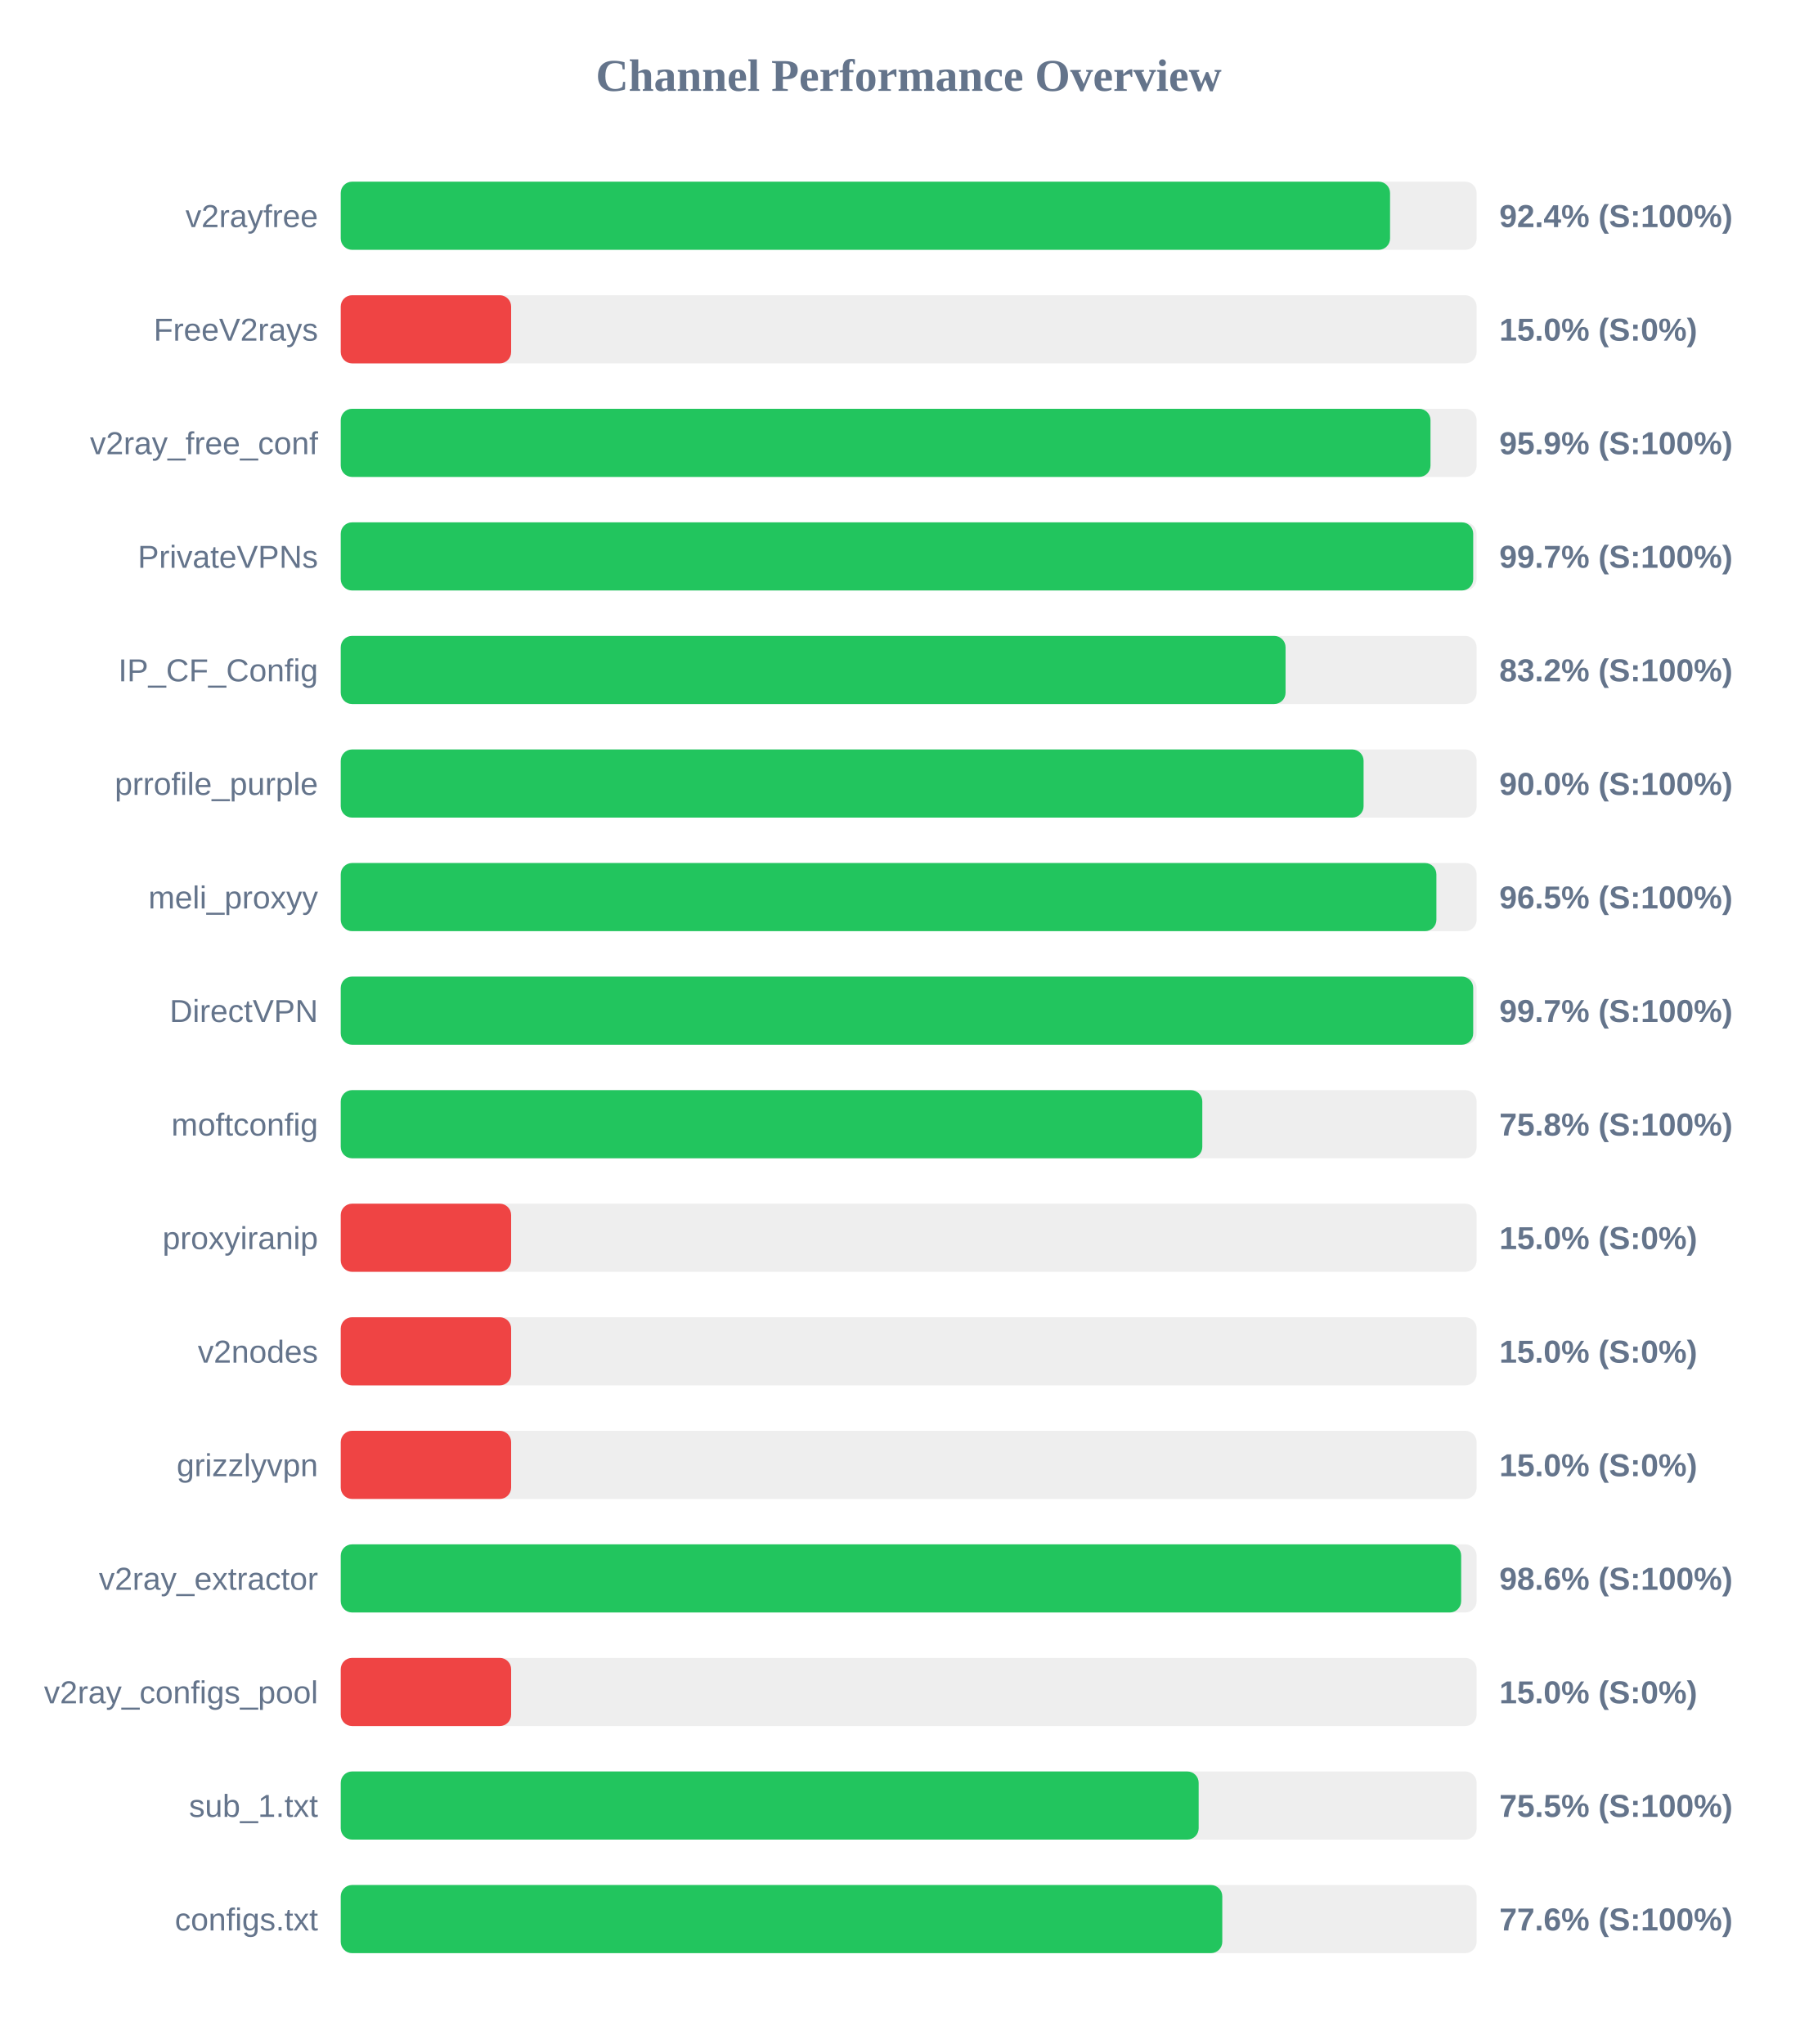
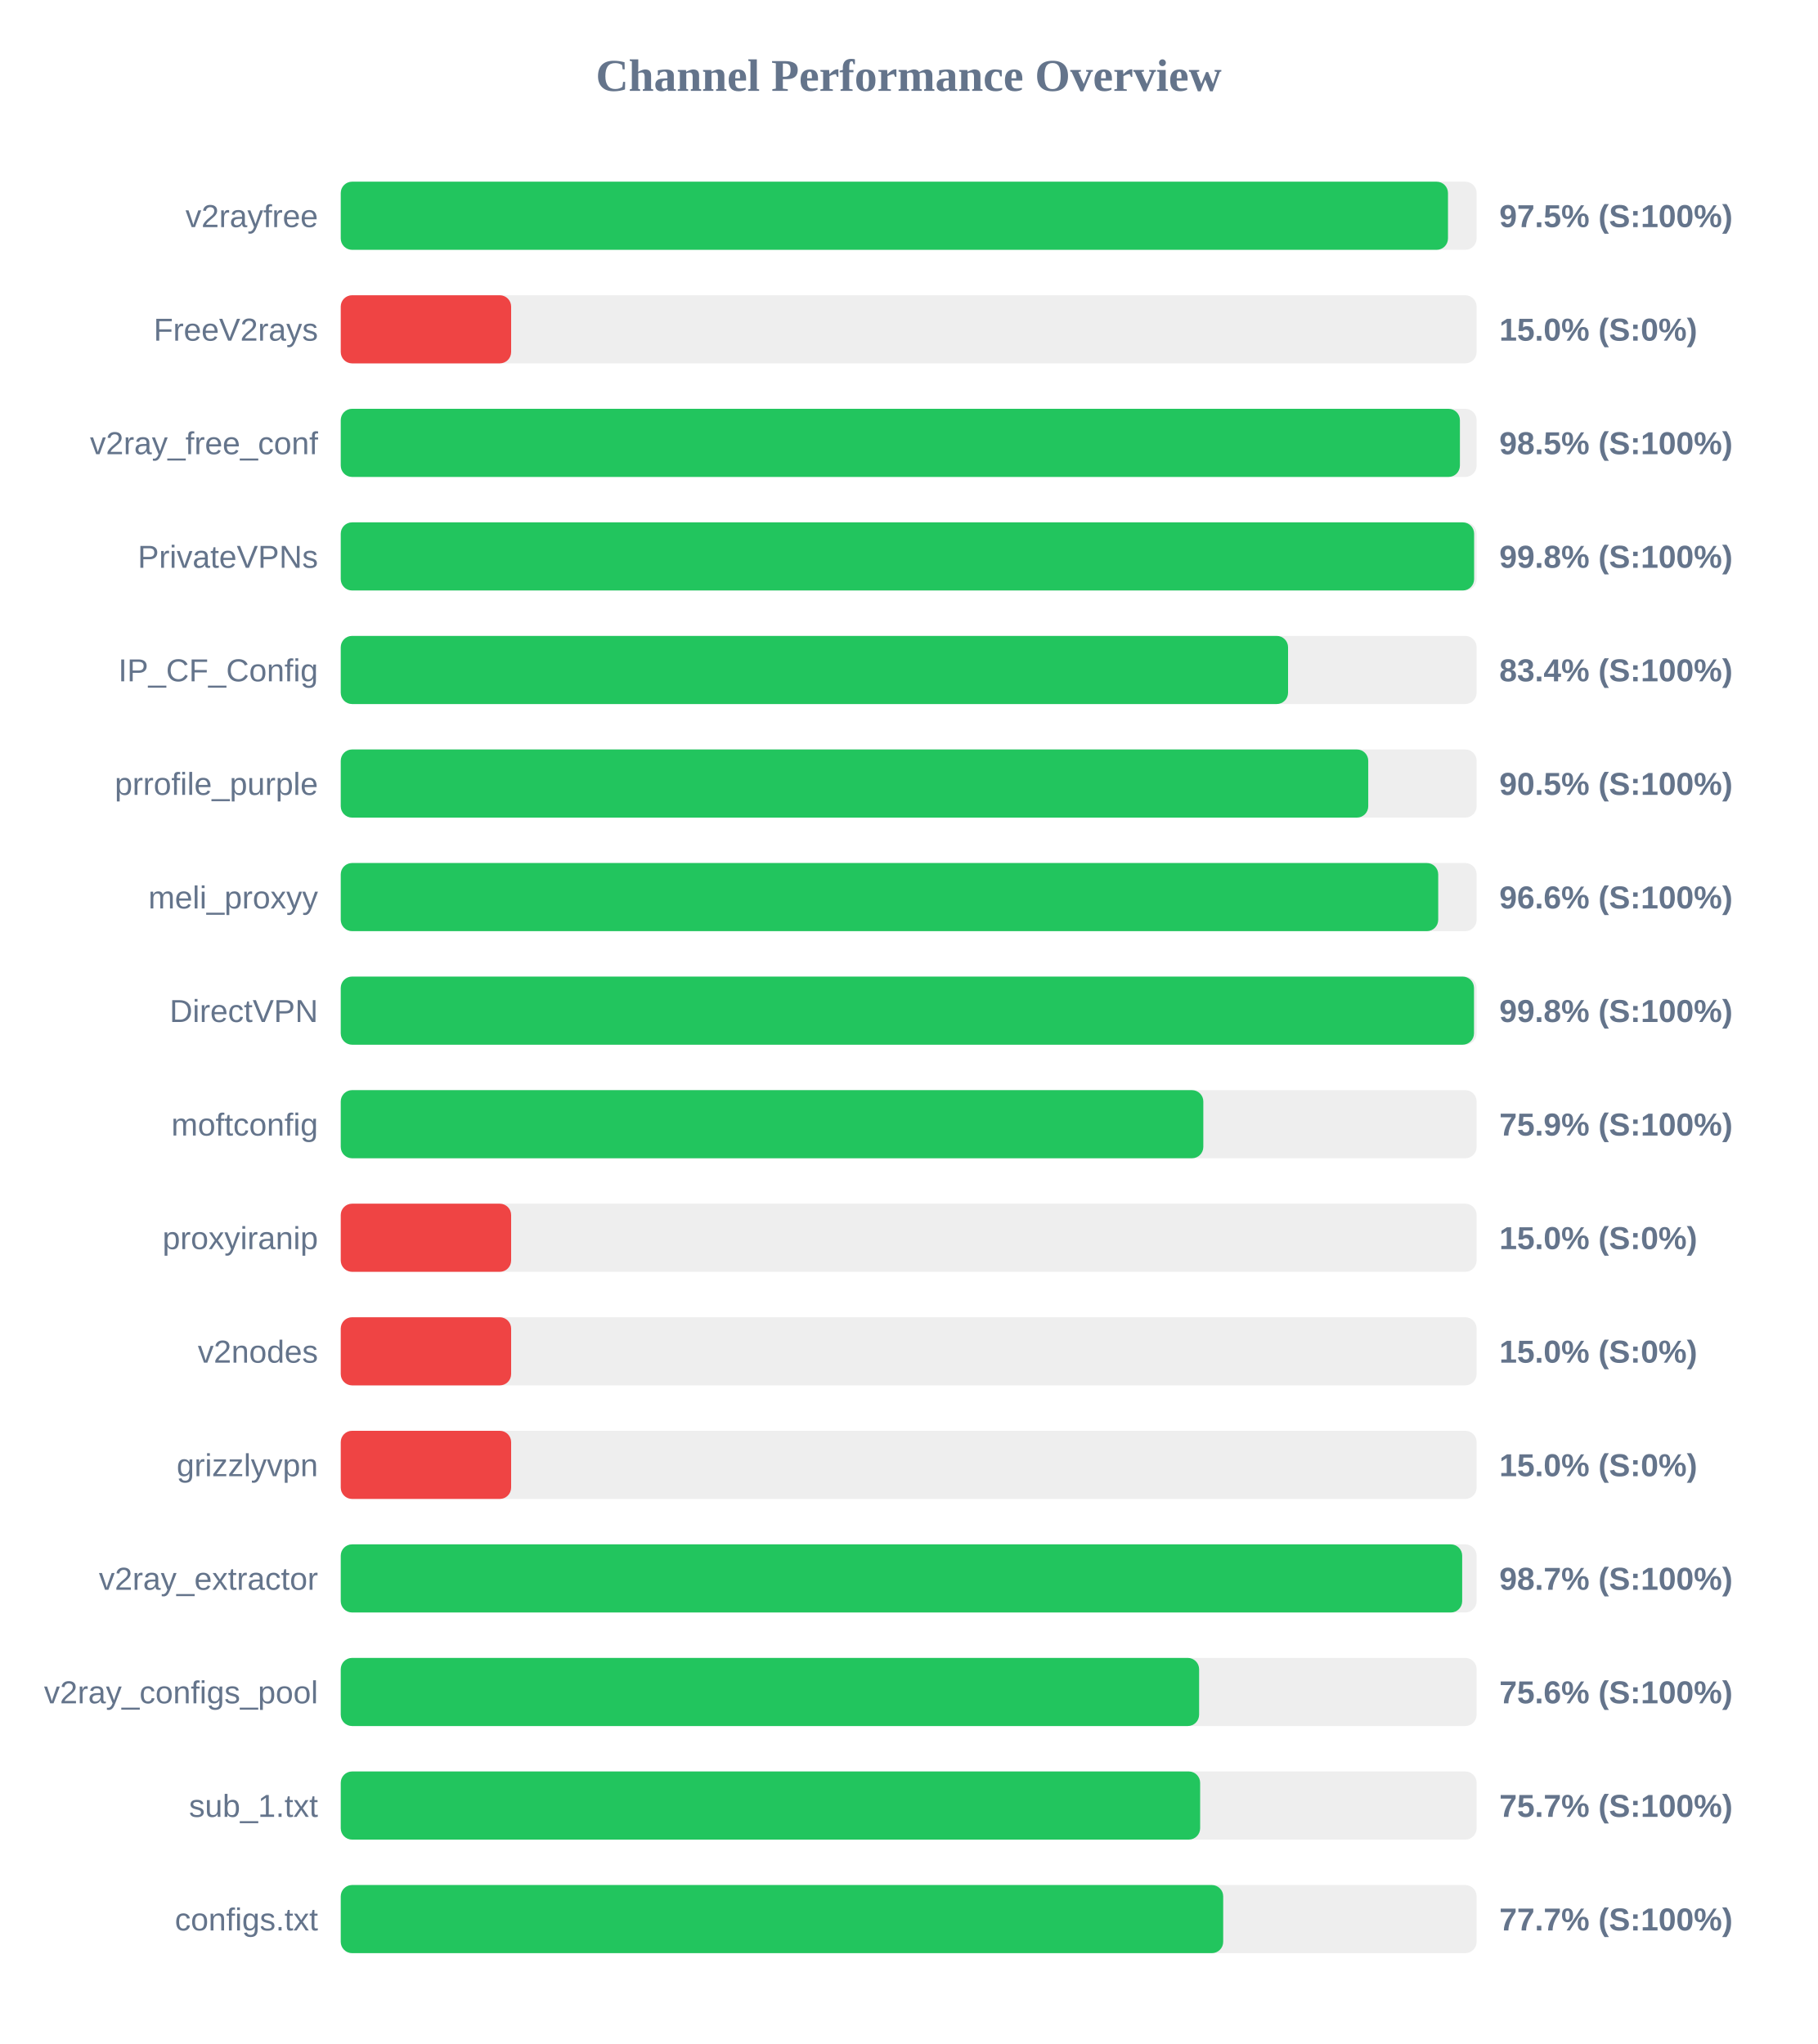
<svg xmlns="http://www.w3.org/2000/svg" width="800" height="900" version="1.1">
  <style>
        .row { font: 14px Arial; fill: #64748b; }
        .score { font: bold 14px Arial; fill: #64748b; }
    </style>
  <text x="400" y="40" text-anchor="middle" font-size="20px" font-weight="bold" fill="#64748b">Channel Performance Overview</text>
  <rect x="150" y="80" width="500" height="30" fill="#eee" rx="5" />
-   <rect x="150" y="80" width="461.9" height="30" fill="#22c55e" rx="5" />
+   <rect x="150" y="80" width="487.4" height="30" fill="#22c55e" rx="5" />
  <text x="140" y="100" text-anchor="end" class="row">v2rayfree</text>
-   <text x="660" y="100" text-anchor="start" class="score">92.4% (S:100%)</text>
+   <text x="660" y="100" text-anchor="start" class="score">97.5% (S:100%)</text>
  <rect x="150" y="130" width="500" height="30" fill="#eee" rx="5" />
  <rect x="150" y="130" width="75.0" height="30" fill="#ef4444" rx="5" />
  <text x="140" y="150" text-anchor="end" class="row">FreeV2rays</text>
  <text x="660" y="150" text-anchor="start" class="score">15.0% (S:0%)</text>
  <rect x="150" y="180" width="500" height="30" fill="#eee" rx="5" />
-   <rect x="150" y="180" width="479.7" height="30" fill="#22c55e" rx="5" />
+   <rect x="150" y="180" width="492.65" height="30" fill="#22c55e" rx="5" />
  <text x="140" y="200" text-anchor="end" class="row">v2ray_free_conf</text>
-   <text x="660" y="200" text-anchor="start" class="score">95.9% (S:100%)</text>
+   <text x="660" y="200" text-anchor="start" class="score">98.5% (S:100%)</text>
  <rect x="150" y="230" width="500" height="30" fill="#eee" rx="5" />
-   <rect x="150" y="230" width="498.5" height="30" fill="#22c55e" rx="5" />
+   <rect x="150" y="230" width="498.9" height="30" fill="#22c55e" rx="5" />
  <text x="140" y="250" text-anchor="end" class="row">PrivateVPNs</text>
-   <text x="660" y="250" text-anchor="start" class="score">99.7% (S:100%)</text>
+   <text x="660" y="250" text-anchor="start" class="score">99.8% (S:100%)</text>
  <rect x="150" y="280" width="500" height="30" fill="#eee" rx="5" />
-   <rect x="150" y="280" width="415.9" height="30" fill="#22c55e" rx="5" />
+   <rect x="150" y="280" width="417.0" height="30" fill="#22c55e" rx="5" />
  <text x="140" y="300" text-anchor="end" class="row">IP_CF_Config</text>
-   <text x="660" y="300" text-anchor="start" class="score">83.2% (S:100%)</text>
+   <text x="660" y="300" text-anchor="start" class="score">83.4% (S:100%)</text>
  <rect x="150" y="330" width="500" height="30" fill="#eee" rx="5" />
-   <rect x="150" y="330" width="450.25" height="30" fill="#22c55e" rx="5" />
+   <rect x="150" y="330" width="452.3" height="30" fill="#22c55e" rx="5" />
  <text x="140" y="350" text-anchor="end" class="row">prrofile_purple</text>
-   <text x="660" y="350" text-anchor="start" class="score">90.0% (S:100%)</text>
+   <text x="660" y="350" text-anchor="start" class="score">90.5% (S:100%)</text>
  <rect x="150" y="380" width="500" height="30" fill="#eee" rx="5" />
-   <rect x="150" y="380" width="482.3" height="30" fill="#22c55e" rx="5" />
+   <rect x="150" y="380" width="483.1" height="30" fill="#22c55e" rx="5" />
  <text x="140" y="400" text-anchor="end" class="row">meli_proxyy</text>
-   <text x="660" y="400" text-anchor="start" class="score">96.5% (S:100%)</text>
+   <text x="660" y="400" text-anchor="start" class="score">96.6% (S:100%)</text>
  <rect x="150" y="430" width="500" height="30" fill="#eee" rx="5" />
-   <rect x="150" y="430" width="498.5" height="30" fill="#22c55e" rx="5" />
+   <rect x="150" y="430" width="498.85" height="30" fill="#22c55e" rx="5" />
  <text x="140" y="450" text-anchor="end" class="row">DirectVPN</text>
-   <text x="660" y="450" text-anchor="start" class="score">99.7% (S:100%)</text>
+   <text x="660" y="450" text-anchor="start" class="score">99.8% (S:100%)</text>
  <rect x="150" y="480" width="500" height="30" fill="#eee" rx="5" />
-   <rect x="150" y="480" width="379.25" height="30" fill="#22c55e" rx="5" />
+   <rect x="150" y="480" width="379.7" height="30" fill="#22c55e" rx="5" />
  <text x="140" y="500" text-anchor="end" class="row">moftconfig</text>
-   <text x="660" y="500" text-anchor="start" class="score">75.8% (S:100%)</text>
+   <text x="660" y="500" text-anchor="start" class="score">75.9% (S:100%)</text>
  <rect x="150" y="530" width="500" height="30" fill="#eee" rx="5" />
  <rect x="150" y="530" width="75.0" height="30" fill="#ef4444" rx="5" />
  <text x="140" y="550" text-anchor="end" class="row">proxyiranip</text>
  <text x="660" y="550" text-anchor="start" class="score">15.0% (S:0%)</text>
  <rect x="150" y="580" width="500" height="30" fill="#eee" rx="5" />
  <rect x="150" y="580" width="75.0" height="30" fill="#ef4444" rx="5" />
  <text x="140" y="600" text-anchor="end" class="row">v2nodes</text>
  <text x="660" y="600" text-anchor="start" class="score">15.0% (S:0%)</text>
  <rect x="150" y="630" width="500" height="30" fill="#eee" rx="5" />
  <rect x="150" y="630" width="75.0" height="30" fill="#ef4444" rx="5" />
  <text x="140" y="650" text-anchor="end" class="row">grizzlyvpn</text>
  <text x="660" y="650" text-anchor="start" class="score">15.0% (S:0%)</text>
  <rect x="150" y="680" width="500" height="30" fill="#eee" rx="5" />
-   <rect x="150" y="680" width="493.2" height="30" fill="#22c55e" rx="5" />
+   <rect x="150" y="680" width="493.65" height="30" fill="#22c55e" rx="5" />
  <text x="140" y="700" text-anchor="end" class="row">v2ray_extractor</text>
-   <text x="660" y="700" text-anchor="start" class="score">98.6% (S:100%)</text>
+   <text x="660" y="700" text-anchor="start" class="score">98.7% (S:100%)</text>
  <rect x="150" y="730" width="500" height="30" fill="#eee" rx="5" />
-   <rect x="150" y="730" width="75.0" height="30" fill="#ef4444" rx="5" />
+   <rect x="150" y="730" width="377.85" height="30" fill="#22c55e" rx="5" />
  <text x="140" y="750" text-anchor="end" class="row">v2ray_configs_pool</text>
-   <text x="660" y="750" text-anchor="start" class="score">15.0% (S:0%)</text>
+   <text x="660" y="750" text-anchor="start" class="score">75.6% (S:100%)</text>
  <rect x="150" y="780" width="500" height="30" fill="#eee" rx="5" />
-   <rect x="150" y="780" width="377.65" height="30" fill="#22c55e" rx="5" />
+   <rect x="150" y="780" width="378.3" height="30" fill="#22c55e" rx="5" />
  <text x="140" y="800" text-anchor="end" class="row">sub_1.txt</text>
-   <text x="660" y="800" text-anchor="start" class="score">75.5% (S:100%)</text>
+   <text x="660" y="800" text-anchor="start" class="score">75.7% (S:100%)</text>
  <rect x="150" y="830" width="500" height="30" fill="#eee" rx="5" />
-   <rect x="150" y="830" width="388.05" height="30" fill="#22c55e" rx="5" />
+   <rect x="150" y="830" width="388.45" height="30" fill="#22c55e" rx="5" />
  <text x="140" y="850" text-anchor="end" class="row">configs.txt</text>
-   <text x="660" y="850" text-anchor="start" class="score">77.6% (S:100%)</text>
+   <text x="660" y="850" text-anchor="start" class="score">77.7% (S:100%)</text>
</svg>
